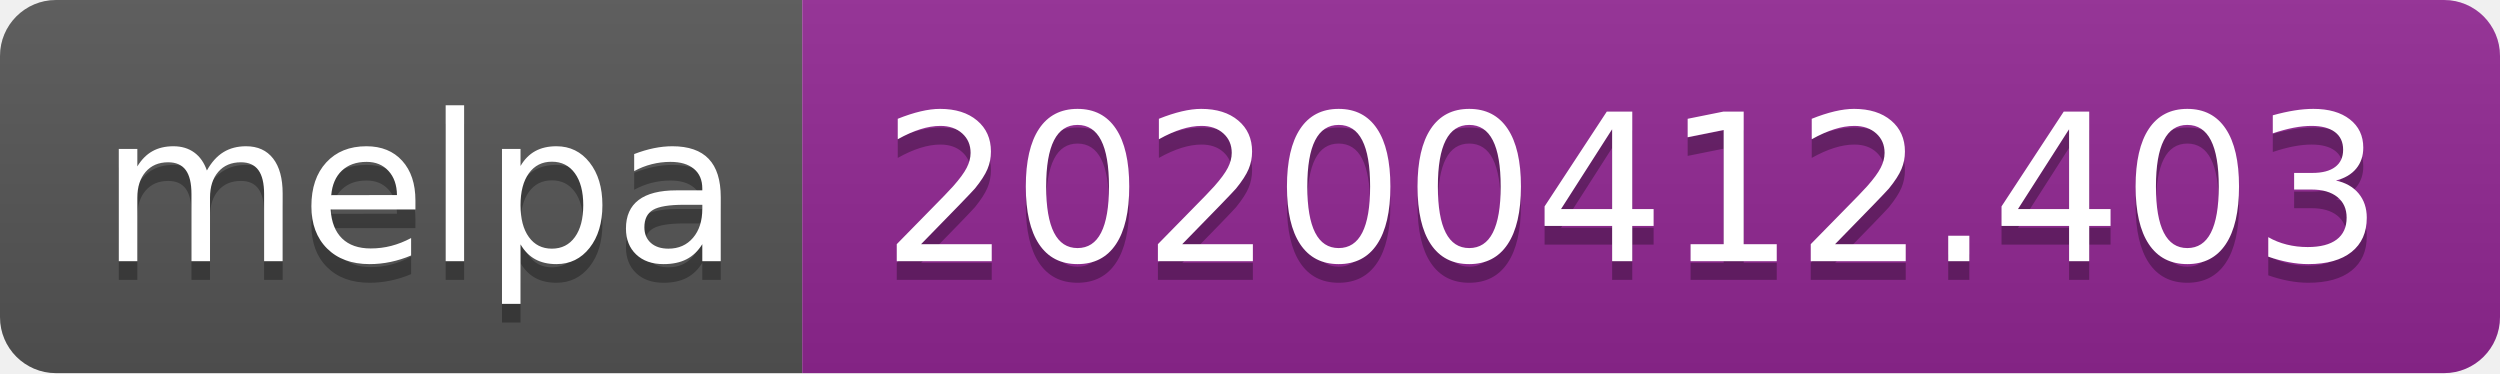
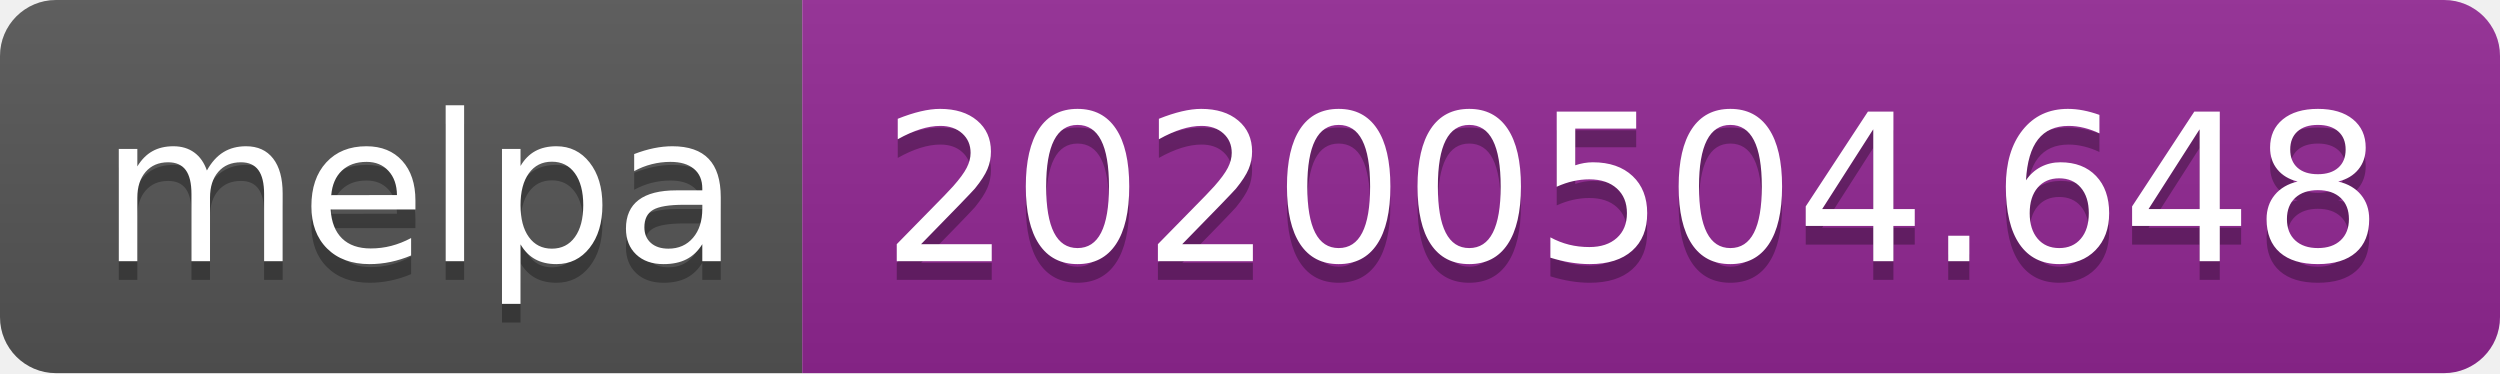
<svg xmlns="http://www.w3.org/2000/svg" width="134" height="20">
  <linearGradient id="s" x2="0" y2="100%">
    <stop offset="0" stop-color="#bbb" stop-opacity=".1" />
    <stop offset="1" stop-opacity=".1" />
  </linearGradient>
  <clipPath id="r">
    <rect width="134" height="20" rx="3" fill="#fff" />
  </clipPath>
  <g clip-path="url(#r)">
    <rect width="43" height="20" fill="#555" />
    <rect x="43" width="91" height="20" fill="#922793" />
    <rect width="134" height="20" fill="url(#s)" />
  </g>
  <g fill="#fff" text-anchor="middle" font-family="DejaVu Sans,Verdana,Geneva,sans-serif" font-size="110">
    <text x="225" y="150" fill="#010101" fill-opacity=".3" transform="scale(.1)" textLength="330">melpa</text>
    <text x="225" y="140" transform="scale(.1)" textLength="330">melpa</text>
-     <text x="875" y="150" fill="#010101" fill-opacity=".3" transform="scale(.1)" textLength="810">20200412.403</text>
-     <text x="875" y="140" transform="scale(.1)" textLength="810">20200412.403</text>
+     <text x="875" y="150" fill="#010101" fill-opacity=".3" transform="scale(.1)" textLength="810">20200504.648</text>
+     <text x="875" y="140" transform="scale(.1)" textLength="810">20200504.648</text>
  </g>
</svg>
